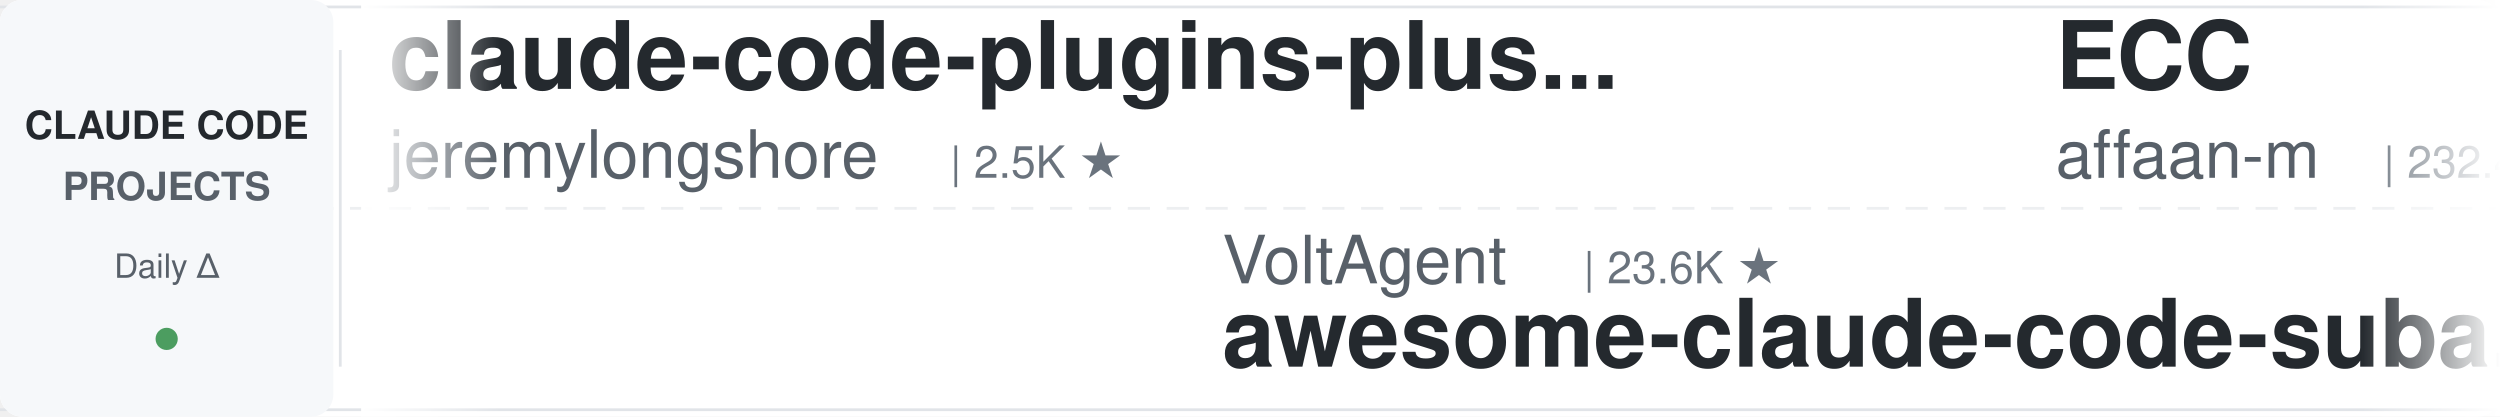
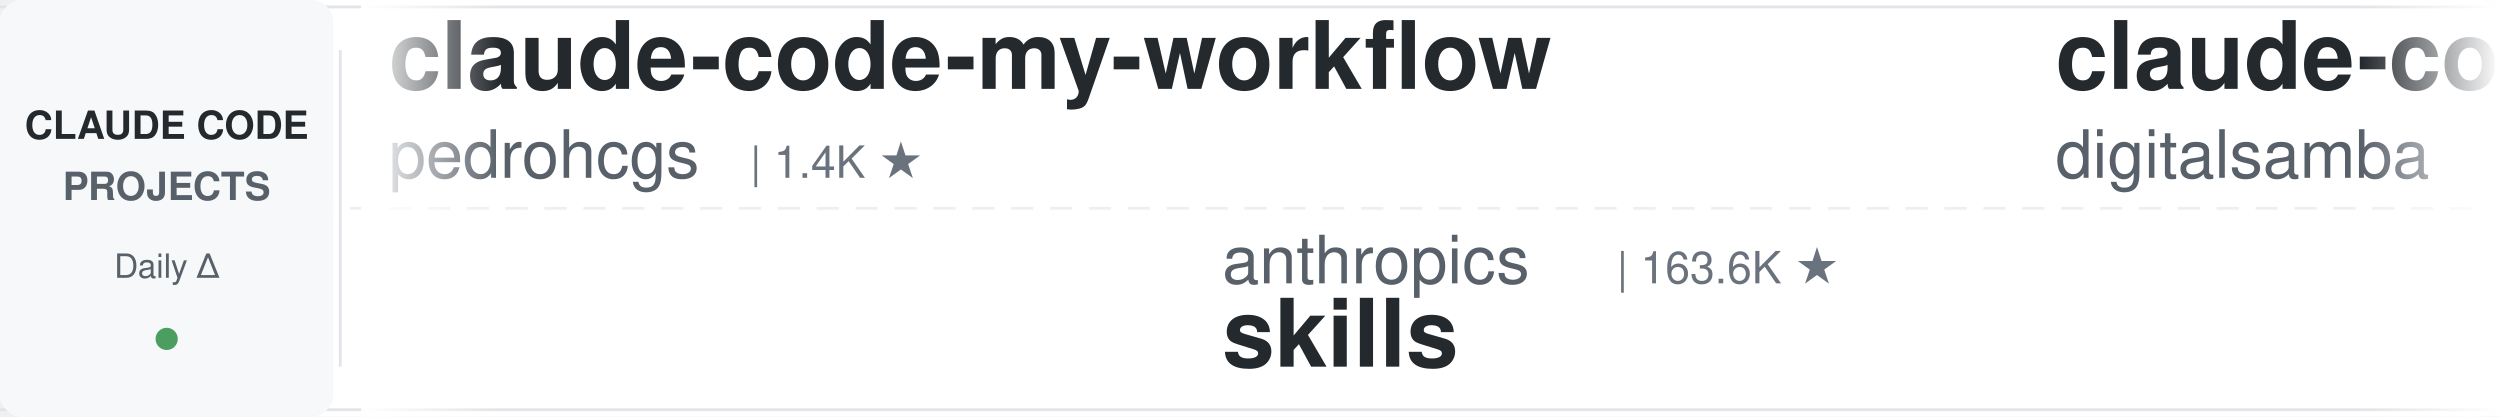
<svg xmlns="http://www.w3.org/2000/svg" width="900" height="150">
  <defs>
    <linearGradient id="leftFade" x1="0%" y1="0%" x2="100%" y2="0%">
      <stop offset="0%" style="stop-color:#ffffff;stop-opacity:1" />
      <stop offset="100%" style="stop-color:#ffffff;stop-opacity:0" />
    </linearGradient>
    <linearGradient id="rightFade" x1="0%" y1="0%" x2="100%" y2="0%">
      <stop offset="0%" style="stop-color:#ffffff;stop-opacity:0" />
      <stop offset="100%" style="stop-color:#ffffff;stop-opacity:1" />
    </linearGradient>
  </defs>
  <rect width="900" height="150" fill="#ffffff" rx="8" />
  <rect x="0" y="2" width="900" height="1" fill="#e1e4e8" />
  <rect x="0" y="147" width="900" height="1" fill="#e1e4e8" />
  <line x1="0" y1="75" x2="900" y2="75" stroke="#e1e4e8" stroke-width="1" stroke-dasharray="8 6" opacity="0.6" />
  <rect x="0" y="0" width="120" height="150" fill="#f6f8fa" rx="8" />
  <text x="60" y="50" font-family="-apple-system, BlinkMacSystemFont, 'Segoe UI', Helvetica, Arial, sans-serif" font-size="14" font-weight="600" fill="#24292e" text-anchor="middle">CLAUDE CODE</text>
  <text x="60" y="72" font-family="-apple-system, BlinkMacSystemFont, 'Segoe UI', Helvetica, Arial, sans-serif" font-size="14" font-weight="600" fill="#586069" text-anchor="middle">PROJECTS</text>
  <text x="60" y="100" font-family="-apple-system, BlinkMacSystemFont, 'Segoe UI', Helvetica, Arial, sans-serif" font-size="12" font-weight="500" fill="#586069" text-anchor="middle">Daily Δ</text>
  <circle cx="60" cy="122" r="4" fill="#22863a" opacity="0.8" />
  <rect x="122" y="18" width="1" height="114" fill="#e1e4e8" />
  <clipPath id="tickerClip">
    <rect x="130" y="0" width="770" height="150" />
  </clipPath>
  <g clip-path="url(#tickerClip)">
    <g id="tickerItems">
      <animateTransform attributeName="transform" attributeType="XML" type="translate" from="0 0" to="-3000 0" dur="54s" repeatCount="indefinite" />
      <g transform="translate(0, 0)">
+         <text x="140" y="32" font-family="-apple-system, BlinkMacSystemFont, 'Segoe UI', Helvetica, Arial, sans-serif" font-size="34" font-weight="600" fill="#24292e">claude-code-my-workflow</text>
+         <text x="140" y="64" font-family="-apple-system, BlinkMacSystemFont, 'Segoe UI', Helvetica, Arial, sans-serif" font-size="24" font-weight="400" fill="#586069">pedrohcgs</text>
+         <text x="270" y="64" font-family="-apple-system, BlinkMacSystemFont, 'Segoe UI', Helvetica, Arial, sans-serif" font-size="16" font-weight="500" fill="#6a737d">| 1.4K ★</text>
+       </g>
+       <g transform="translate(300, 0)">
+         <text x="140" y="102" font-family="-apple-system, BlinkMacSystemFont, 'Segoe UI', Helvetica, Arial, sans-serif" font-size="24" font-weight="400" fill="#586069">anthropics</text>
+         <text x="282" y="102" font-family="-apple-system, BlinkMacSystemFont, 'Segoe UI', Helvetica, Arial, sans-serif" font-size="16" font-weight="500" fill="#6a737d">| 163.6K ★</text>
+         <text x="140" y="132" font-family="-apple-system, BlinkMacSystemFont, 'Segoe UI', Helvetica, Arial, sans-serif" font-size="34" font-weight="600" fill="#24292e">skills</text>
+       </g>
+       <g transform="translate(600, 0)">
+         <text x="140" y="32" font-family="-apple-system, BlinkMacSystemFont, 'Segoe UI', Helvetica, Arial, sans-serif" font-size="34" font-weight="600" fill="#24292e">claude-code-video-toolki...</text>
+         <text x="140" y="64" font-family="-apple-system, BlinkMacSystemFont, 'Segoe UI', Helvetica, Arial, sans-serif" font-size="24" font-weight="400" fill="#586069">digitalsamba</text>
+         <text x="306" y="64" font-family="-apple-system, BlinkMacSystemFont, 'Segoe UI', Helvetica, Arial, sans-serif" font-size="16" font-weight="500" fill="#6a737d">| 1.8K ★</text>
+       </g>
+       <g transform="translate(900, 0)">
+         <text x="140" y="102" font-family="-apple-system, BlinkMacSystemFont, 'Segoe UI', Helvetica, Arial, sans-serif" font-size="24" font-weight="400" fill="#586069">frankbria</text>
+         <text x="270" y="102" font-family="-apple-system, BlinkMacSystemFont, 'Segoe UI', Helvetica, Arial, sans-serif" font-size="16" font-weight="500" fill="#6a737d">| 9.6K ★</text>
+         <text x="140" y="132" font-family="-apple-system, BlinkMacSystemFont, 'Segoe UI', Helvetica, Arial, sans-serif" font-size="34" font-weight="600" fill="#24292e">ralph-claude-code</text>
+       </g>
+       <g transform="translate(1200, 0)">
+         <text x="140" y="32" font-family="-apple-system, BlinkMacSystemFont, 'Segoe UI', Helvetica, Arial, sans-serif" font-size="34" font-weight="600" fill="#24292e">edmunds-claude-code</text>
+         <text x="140" y="64" font-family="-apple-system, BlinkMacSystemFont, 'Segoe UI', Helvetica, Arial, sans-serif" font-size="24" font-weight="400" fill="#586069">edmund-io</text>
+         <text x="270" y="64" font-family="-apple-system, BlinkMacSystemFont, 'Segoe UI', Helvetica, Arial, sans-serif" font-size="16" font-weight="500" fill="#6a737d">| 1.5K ★</text>
+       </g>
+       <g transform="translate(1500, 0)">
+         <text x="140" y="102" font-family="-apple-system, BlinkMacSystemFont, 'Segoe UI', Helvetica, Arial, sans-serif" font-size="24" font-weight="400" fill="#586069">LING71671</text>
+         <text x="270" y="102" font-family="-apple-system, BlinkMacSystemFont, 'Segoe UI', Helvetica, Arial, sans-serif" font-size="16" font-weight="500" fill="#6a737d">| 927 ★</text>
+         <text x="140" y="132" font-family="-apple-system, BlinkMacSystemFont, 'Segoe UI', Helvetica, Arial, sans-serif" font-size="34" font-weight="600" fill="#24292e">Open-ClaudeCode</text>
+       </g>
+       <g transform="translate(1800, 0)">
        <text x="140" y="32" font-family="-apple-system, BlinkMacSystemFont, 'Segoe UI', Helvetica, Arial, sans-serif" font-size="34" font-weight="600" fill="#24292e">claude-code-plugins-plus...</text>
        <text x="140" y="64" font-family="-apple-system, BlinkMacSystemFont, 'Segoe UI', Helvetica, Arial, sans-serif" font-size="24" font-weight="400" fill="#586069">jeremylongshore</text>
        <text x="342" y="64" font-family="-apple-system, BlinkMacSystemFont, 'Segoe UI', Helvetica, Arial, sans-serif" font-size="16" font-weight="500" fill="#6a737d">| 2.5K ★</text>
      </g>
-       <g transform="translate(300, 0)">
-         <text x="140" y="102" font-family="-apple-system, BlinkMacSystemFont, 'Segoe UI', Helvetica, Arial, sans-serif" font-size="24" font-weight="400" fill="#586069">VoltAgent</text>
-         <text x="270" y="102" font-family="-apple-system, BlinkMacSystemFont, 'Segoe UI', Helvetica, Arial, sans-serif" font-size="16" font-weight="500" fill="#6a737d">| 23.6K ★</text>
-         <text x="140" y="132" font-family="-apple-system, BlinkMacSystemFont, 'Segoe UI', Helvetica, Arial, sans-serif" font-size="34" font-weight="600" fill="#24292e">awesome-claude-code-suba...</text>
+       <g transform="translate(2100, 0)">
+         <text x="140" y="102" font-family="-apple-system, BlinkMacSystemFont, 'Segoe UI', Helvetica, Arial, sans-serif" font-size="24" font-weight="400" fill="#586069">VILA-Lab</text>
+         <text x="258" y="102" font-family="-apple-system, BlinkMacSystemFont, 'Segoe UI', Helvetica, Arial, sans-serif" font-size="16" font-weight="500" fill="#6a737d">| 2.0K ★</text>
+         <text x="140" y="132" font-family="-apple-system, BlinkMacSystemFont, 'Segoe UI', Helvetica, Arial, sans-serif" font-size="34" font-weight="600" fill="#24292e">Dive-into-Claude-Code</text>
      </g>
-       <g transform="translate(600, 0)">
-         <text x="140" y="32" font-family="-apple-system, BlinkMacSystemFont, 'Segoe UI', Helvetica, Arial, sans-serif" font-size="34" font-weight="600" fill="#24292e">ECC</text>
-         <text x="140" y="64" font-family="-apple-system, BlinkMacSystemFont, 'Segoe UI', Helvetica, Arial, sans-serif" font-size="24" font-weight="400" fill="#586069">affaan-m</text>
-         <text x="258" y="64" font-family="-apple-system, BlinkMacSystemFont, 'Segoe UI', Helvetica, Arial, sans-serif" font-size="16" font-weight="500" fill="#6a737d">| 232.4K ★</text>
+       <g transform="translate(2400, 0)">
+         <text x="140" y="32" font-family="-apple-system, BlinkMacSystemFont, 'Segoe UI', Helvetica, Arial, sans-serif" font-size="34" font-weight="600" fill="#24292e">awesome-claude-code-suba...</text>
+         <text x="140" y="64" font-family="-apple-system, BlinkMacSystemFont, 'Segoe UI', Helvetica, Arial, sans-serif" font-size="24" font-weight="400" fill="#586069">VoltAgent</text>
+         <text x="270" y="64" font-family="-apple-system, BlinkMacSystemFont, 'Segoe UI', Helvetica, Arial, sans-serif" font-size="16" font-weight="500" fill="#6a737d">| 23.6K ★</text>
      </g>
-       <g transform="translate(900, 0)">
-         <text x="140" y="102" font-family="-apple-system, BlinkMacSystemFont, 'Segoe UI', Helvetica, Arial, sans-serif" font-size="24" font-weight="400" fill="#586069">Piebald-AI</text>
-         <text x="282" y="102" font-family="-apple-system, BlinkMacSystemFont, 'Segoe UI', Helvetica, Arial, sans-serif" font-size="16" font-weight="500" fill="#6a737d">| 12.0K ★</text>
-         <text x="140" y="132" font-family="-apple-system, BlinkMacSystemFont, 'Segoe UI', Helvetica, Arial, sans-serif" font-size="34" font-weight="600" fill="#24292e">claude-code-system-promp...</text>
+       <g transform="translate(2700, 0)">
+         <text x="140" y="102" font-family="-apple-system, BlinkMacSystemFont, 'Segoe UI', Helvetica, Arial, sans-serif" font-size="24" font-weight="400" fill="#586069">davila7</text>
+         <text x="246" y="102" font-family="-apple-system, BlinkMacSystemFont, 'Segoe UI', Helvetica, Arial, sans-serif" font-size="16" font-weight="500" fill="#6a737d">| 29.9K ★</text>
+         <text x="140" y="132" font-family="-apple-system, BlinkMacSystemFont, 'Segoe UI', Helvetica, Arial, sans-serif" font-size="34" font-weight="600" fill="#24292e">claude-code-templates</text>
      </g>
-       <g transform="translate(1200, 0)">
+       <g transform="translate(3000, 0)">
        <text x="140" y="32" font-family="-apple-system, BlinkMacSystemFont, 'Segoe UI', Helvetica, Arial, sans-serif" font-size="34" font-weight="600" fill="#24292e">claude-code-my-workflow</text>
        <text x="140" y="64" font-family="-apple-system, BlinkMacSystemFont, 'Segoe UI', Helvetica, Arial, sans-serif" font-size="24" font-weight="400" fill="#586069">pedrohcgs</text>
        <text x="270" y="64" font-family="-apple-system, BlinkMacSystemFont, 'Segoe UI', Helvetica, Arial, sans-serif" font-size="16" font-weight="500" fill="#6a737d">| 1.4K ★</text>
      </g>
-       <g transform="translate(1500, 0)">
-         <text x="140" y="102" font-family="-apple-system, BlinkMacSystemFont, 'Segoe UI', Helvetica, Arial, sans-serif" font-size="24" font-weight="400" fill="#586069">repowise-dev</text>
-         <text x="306" y="102" font-family="-apple-system, BlinkMacSystemFont, 'Segoe UI', Helvetica, Arial, sans-serif" font-size="16" font-weight="500" fill="#6a737d">| 1.2K ★</text>
-         <text x="140" y="132" font-family="-apple-system, BlinkMacSystemFont, 'Segoe UI', Helvetica, Arial, sans-serif" font-size="34" font-weight="600" fill="#24292e">claude-code-prompts</text>
+       <g transform="translate(3300, 0)">
+         <text x="140" y="102" font-family="-apple-system, BlinkMacSystemFont, 'Segoe UI', Helvetica, Arial, sans-serif" font-size="24" font-weight="400" fill="#586069">anthropics</text>
+         <text x="282" y="102" font-family="-apple-system, BlinkMacSystemFont, 'Segoe UI', Helvetica, Arial, sans-serif" font-size="16" font-weight="500" fill="#6a737d">| 163.6K ★</text>
+         <text x="140" y="132" font-family="-apple-system, BlinkMacSystemFont, 'Segoe UI', Helvetica, Arial, sans-serif" font-size="34" font-weight="600" fill="#24292e">skills</text>
      </g>
-       <g transform="translate(1800, 0)">
-         <text x="140" y="32" font-family="-apple-system, BlinkMacSystemFont, 'Segoe UI', Helvetica, Arial, sans-serif" font-size="34" font-weight="600" fill="#24292e">andrej-karpathy-skills</text>
-         <text x="140" y="64" font-family="-apple-system, BlinkMacSystemFont, 'Segoe UI', Helvetica, Arial, sans-serif" font-size="24" font-weight="400" fill="#586069">multica-ai</text>
-         <text x="282" y="64" font-family="-apple-system, BlinkMacSystemFont, 'Segoe UI', Helvetica, Arial, sans-serif" font-size="16" font-weight="500" fill="#6a737d">| 195.6K ★</text>
+       <g transform="translate(3600, 0)">
+         <text x="140" y="32" font-family="-apple-system, BlinkMacSystemFont, 'Segoe UI', Helvetica, Arial, sans-serif" font-size="34" font-weight="600" fill="#24292e">claude-code-video-toolki...</text>
+         <text x="140" y="64" font-family="-apple-system, BlinkMacSystemFont, 'Segoe UI', Helvetica, Arial, sans-serif" font-size="24" font-weight="400" fill="#586069">digitalsamba</text>
+         <text x="306" y="64" font-family="-apple-system, BlinkMacSystemFont, 'Segoe UI', Helvetica, Arial, sans-serif" font-size="16" font-weight="500" fill="#6a737d">| 1.8K ★</text>
      </g>
-       <g transform="translate(2100, 0)">
+       <g transform="translate(3900, 0)">
        <text x="140" y="102" font-family="-apple-system, BlinkMacSystemFont, 'Segoe UI', Helvetica, Arial, sans-serif" font-size="24" font-weight="400" fill="#586069">frankbria</text>
        <text x="270" y="102" font-family="-apple-system, BlinkMacSystemFont, 'Segoe UI', Helvetica, Arial, sans-serif" font-size="16" font-weight="500" fill="#6a737d">| 9.6K ★</text>
        <text x="140" y="132" font-family="-apple-system, BlinkMacSystemFont, 'Segoe UI', Helvetica, Arial, sans-serif" font-size="34" font-weight="600" fill="#24292e">ralph-claude-code</text>
-       </g>
-       <g transform="translate(2400, 0)">
-         <text x="140" y="32" font-family="-apple-system, BlinkMacSystemFont, 'Segoe UI', Helvetica, Arial, sans-serif" font-size="34" font-weight="600" fill="#24292e">claude-code-source-build</text>
-         <text x="140" y="64" font-family="-apple-system, BlinkMacSystemFont, 'Segoe UI', Helvetica, Arial, sans-serif" font-size="24" font-weight="400" fill="#586069">andrew-kramer-inno</text>
-         <text x="378" y="64" font-family="-apple-system, BlinkMacSystemFont, 'Segoe UI', Helvetica, Arial, sans-serif" font-size="16" font-weight="500" fill="#6a737d">| 594 ★</text>
-       </g>
-       <g transform="translate(2700, 0)">
-         <text x="140" y="102" font-family="-apple-system, BlinkMacSystemFont, 'Segoe UI', Helvetica, Arial, sans-serif" font-size="24" font-weight="400" fill="#586069">disler</text>
-         <text x="234" y="102" font-family="-apple-system, BlinkMacSystemFont, 'Segoe UI', Helvetica, Arial, sans-serif" font-size="16" font-weight="500" fill="#6a737d">| 1.5K ★</text>
-         <text x="140" y="132" font-family="-apple-system, BlinkMacSystemFont, 'Segoe UI', Helvetica, Arial, sans-serif" font-size="34" font-weight="600" fill="#24292e">pi-vs-claude-code</text>
-       </g>
-       <g transform="translate(3000, 0)">
-         <text x="140" y="32" font-family="-apple-system, BlinkMacSystemFont, 'Segoe UI', Helvetica, Arial, sans-serif" font-size="34" font-weight="600" fill="#24292e">claude-code-plugins-plus...</text>
-         <text x="140" y="64" font-family="-apple-system, BlinkMacSystemFont, 'Segoe UI', Helvetica, Arial, sans-serif" font-size="24" font-weight="400" fill="#586069">jeremylongshore</text>
-         <text x="342" y="64" font-family="-apple-system, BlinkMacSystemFont, 'Segoe UI', Helvetica, Arial, sans-serif" font-size="16" font-weight="500" fill="#6a737d">| 2.5K ★</text>
-       </g>
-       <g transform="translate(3300, 0)">
-         <text x="140" y="102" font-family="-apple-system, BlinkMacSystemFont, 'Segoe UI', Helvetica, Arial, sans-serif" font-size="24" font-weight="400" fill="#586069">VoltAgent</text>
-         <text x="270" y="102" font-family="-apple-system, BlinkMacSystemFont, 'Segoe UI', Helvetica, Arial, sans-serif" font-size="16" font-weight="500" fill="#6a737d">| 23.6K ★</text>
-         <text x="140" y="132" font-family="-apple-system, BlinkMacSystemFont, 'Segoe UI', Helvetica, Arial, sans-serif" font-size="34" font-weight="600" fill="#24292e">awesome-claude-code-suba...</text>
-       </g>
-       <g transform="translate(3600, 0)">
-         <text x="140" y="32" font-family="-apple-system, BlinkMacSystemFont, 'Segoe UI', Helvetica, Arial, sans-serif" font-size="34" font-weight="600" fill="#24292e">ECC</text>
-         <text x="140" y="64" font-family="-apple-system, BlinkMacSystemFont, 'Segoe UI', Helvetica, Arial, sans-serif" font-size="24" font-weight="400" fill="#586069">affaan-m</text>
-         <text x="258" y="64" font-family="-apple-system, BlinkMacSystemFont, 'Segoe UI', Helvetica, Arial, sans-serif" font-size="16" font-weight="500" fill="#6a737d">| 232.4K ★</text>
-       </g>
-       <g transform="translate(3900, 0)">
-         <text x="140" y="102" font-family="-apple-system, BlinkMacSystemFont, 'Segoe UI', Helvetica, Arial, sans-serif" font-size="24" font-weight="400" fill="#586069">Piebald-AI</text>
-         <text x="282" y="102" font-family="-apple-system, BlinkMacSystemFont, 'Segoe UI', Helvetica, Arial, sans-serif" font-size="16" font-weight="500" fill="#6a737d">| 12.0K ★</text>
-         <text x="140" y="132" font-family="-apple-system, BlinkMacSystemFont, 'Segoe UI', Helvetica, Arial, sans-serif" font-size="34" font-weight="600" fill="#24292e">claude-code-system-promp...</text>
      </g>
    </g>
  </g>
  <rect x="130" y="0" width="50" height="150" fill="url(#leftFade)" />
  <rect x="850" y="0" width="50" height="150" fill="url(#rightFade)" />
</svg>
